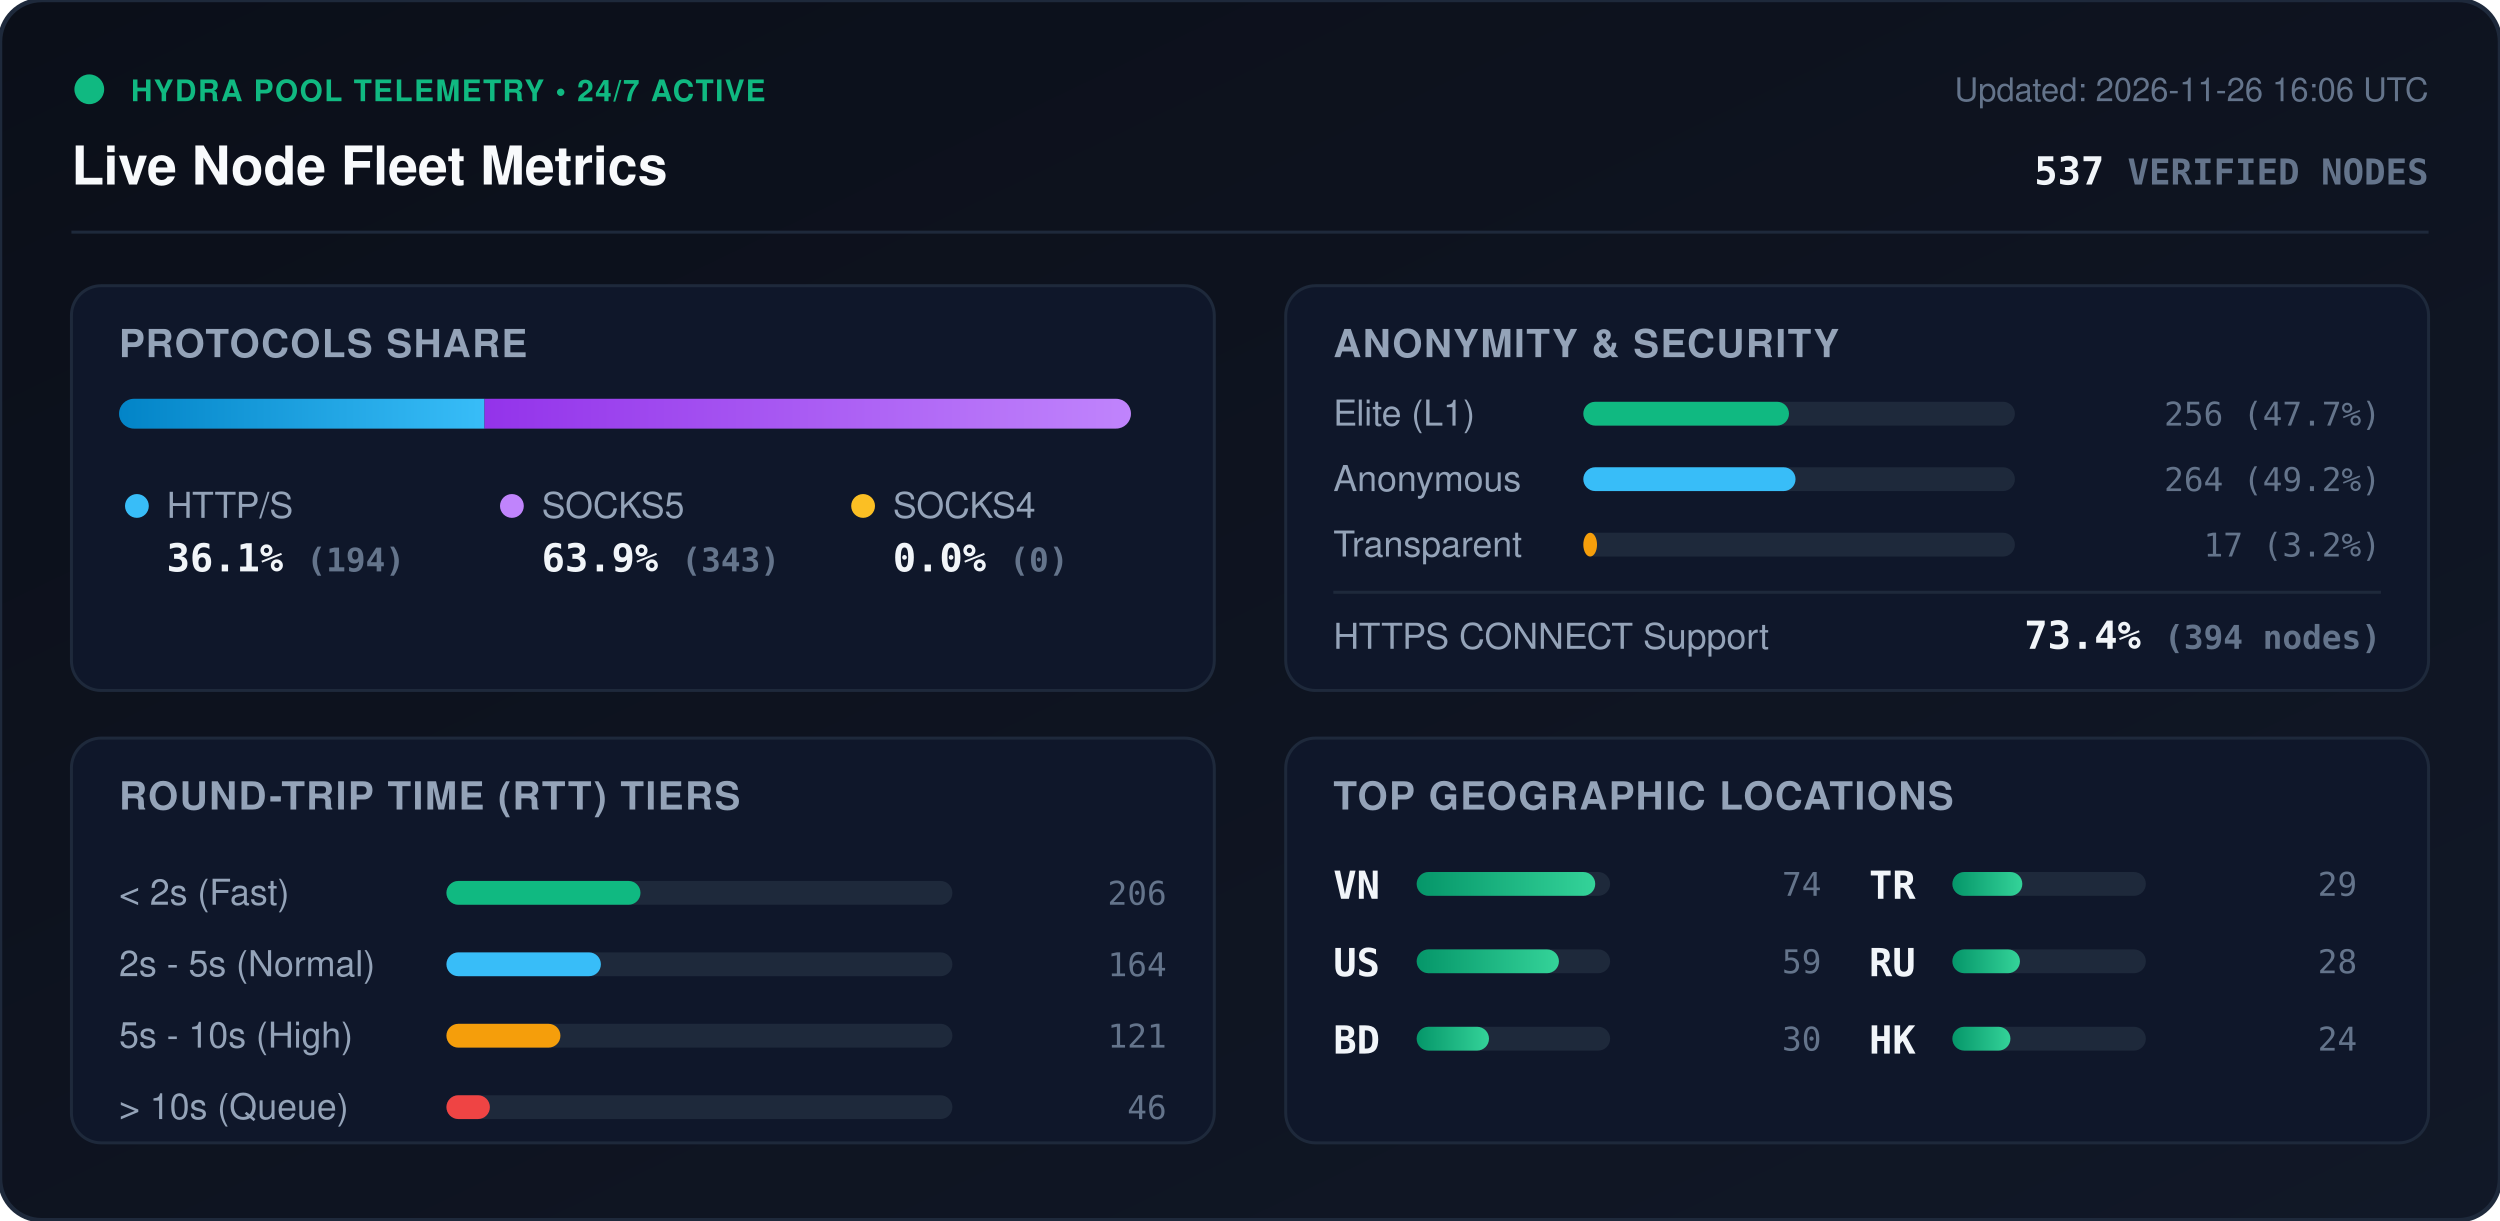
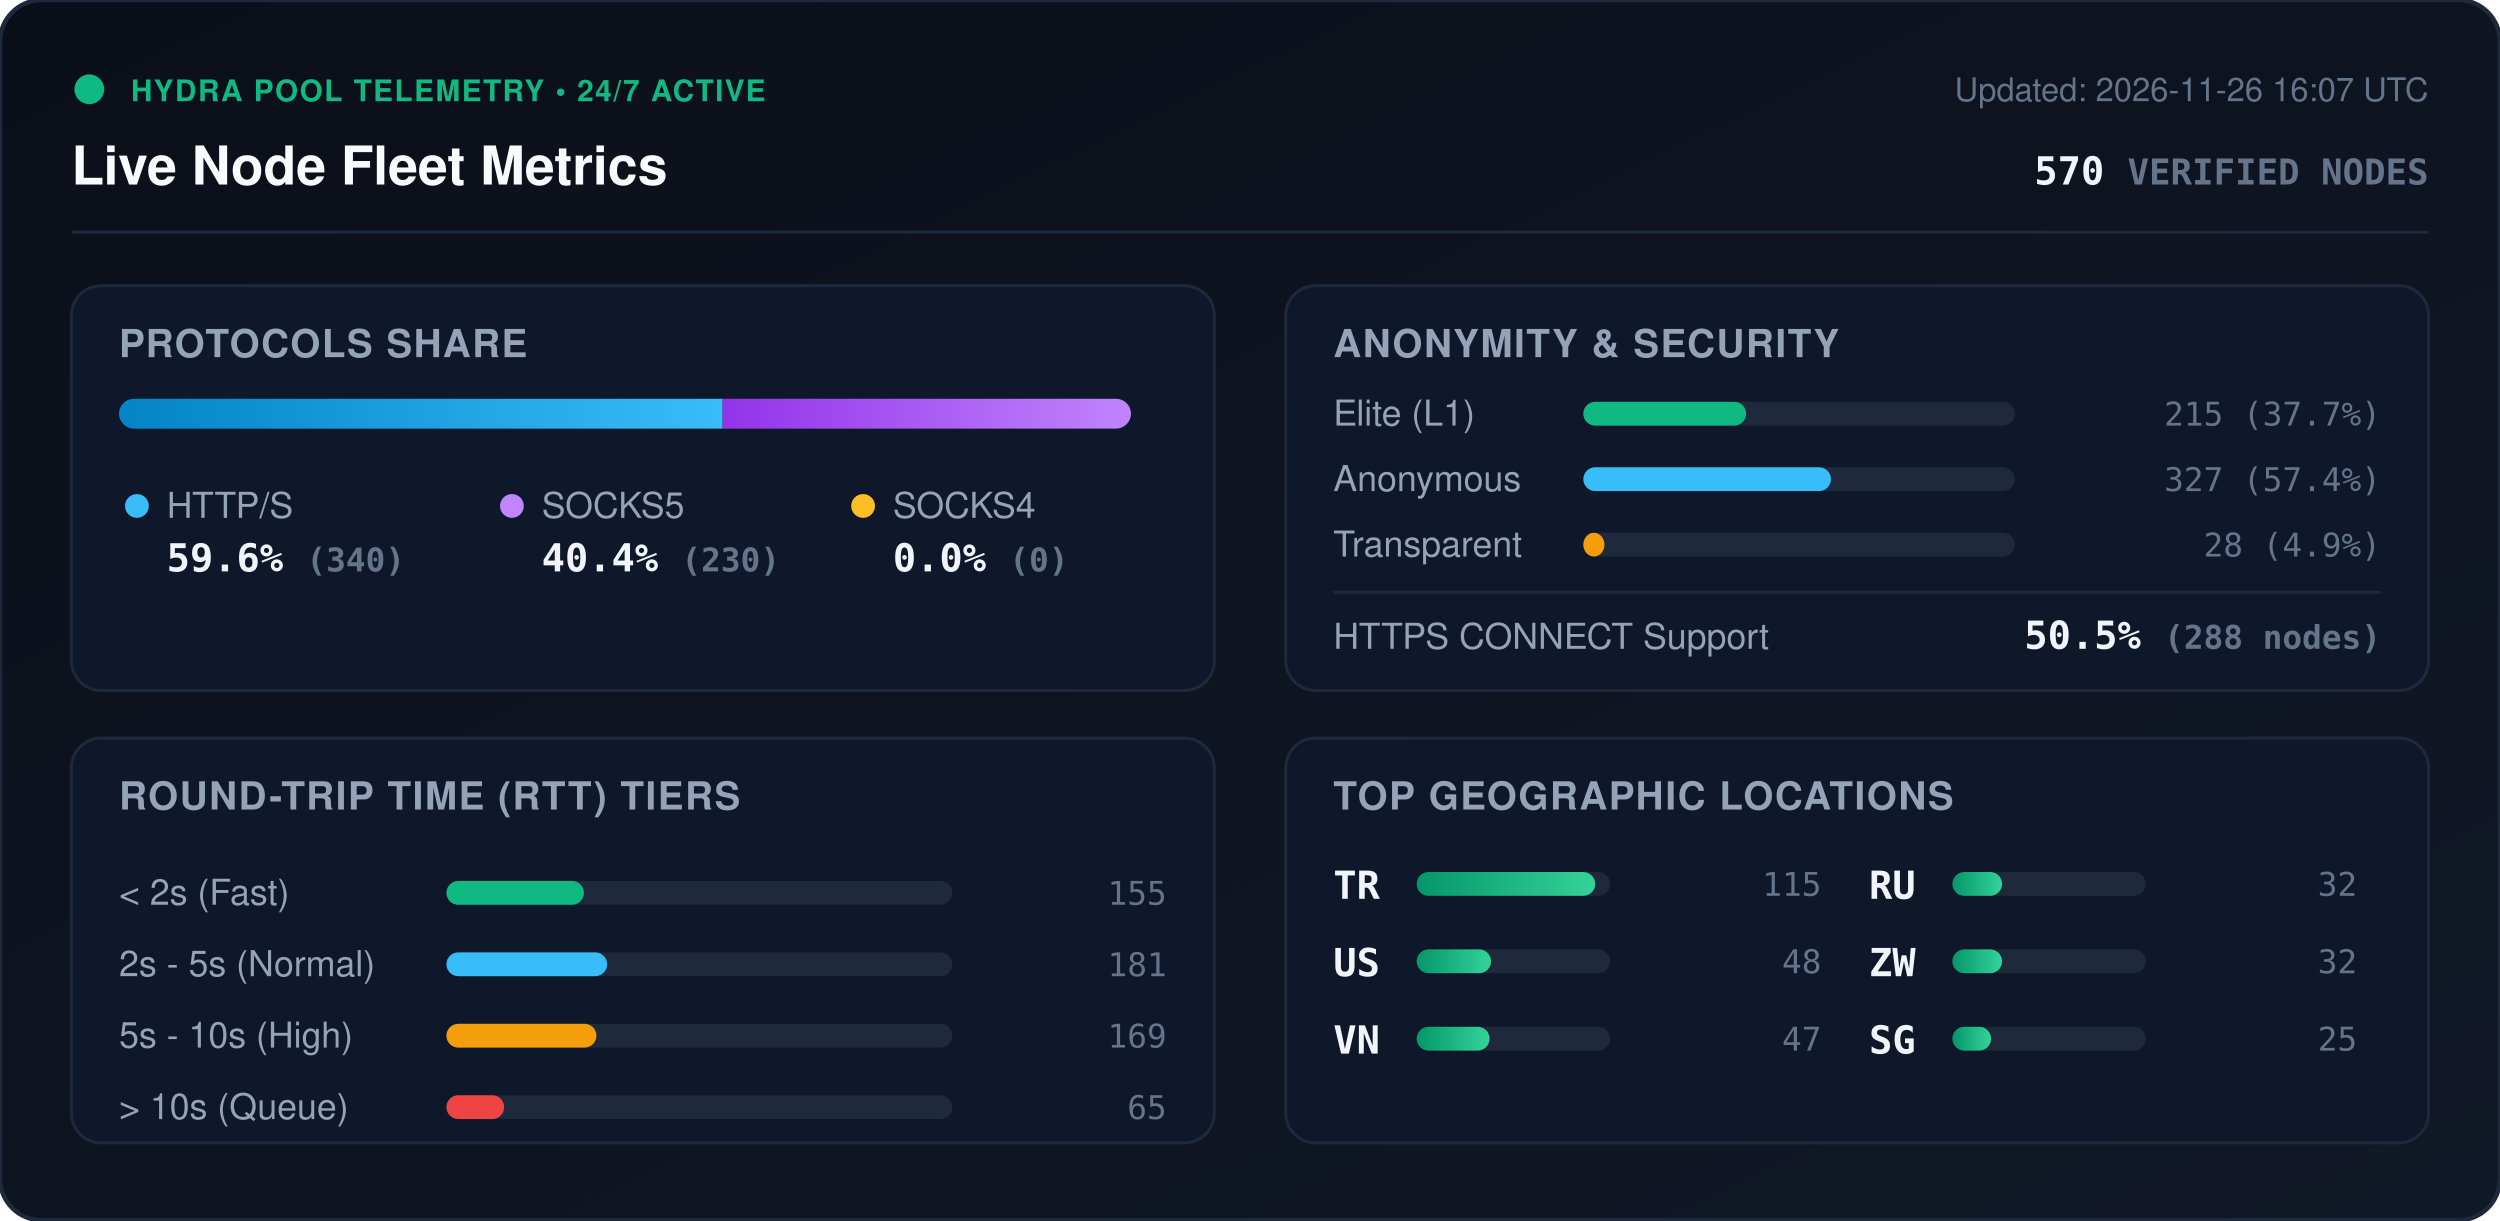
<svg xmlns="http://www.w3.org/2000/svg" viewBox="0 0 840 410" width="840" height="410" style="max-width: 100%; height: auto;">
  <defs>
    <linearGradient id="bg" x1="0%" y1="0%" x2="100%" y2="100%">
      <stop offset="0%" stop-color="#0b0f19" />
      <stop offset="100%" stop-color="#111827" />
    </linearGradient>
    <linearGradient id="bar-http" x1="0%" y1="0%" x2="100%" y2="0%">
      <stop offset="0%" stop-color="#0284c7" />
      <stop offset="100%" stop-color="#38bdf8" />
    </linearGradient>
    <linearGradient id="bar-socks5" x1="0%" y1="0%" x2="100%" y2="0%">
      <stop offset="0%" stop-color="#9333ea" />
      <stop offset="100%" stop-color="#c084fc" />
    </linearGradient>
    <linearGradient id="bar-socks4" x1="0%" y1="0%" x2="100%" y2="0%">
      <stop offset="0%" stop-color="#d97706" />
      <stop offset="100%" stop-color="#fbbf24" />
    </linearGradient>
    <linearGradient id="bar-green" x1="0%" y1="0%" x2="100%" y2="0%">
      <stop offset="0%" stop-color="#059669" />
      <stop offset="100%" stop-color="#34d399" />
    </linearGradient>
    <clipPath id="prog-track-clip">
      <rect width="340.0" height="10" rx="5" />
    </clipPath>
    <style>
      .title { font: 700 18px -apple-system, BlinkMacSystemFont, 'Segoe UI', Helvetica, Arial, sans-serif; fill: #f8fafc; }
      .sub { font: 500 11px -apple-system, BlinkMacSystemFont, 'Segoe UI', Helvetica, Arial, sans-serif; fill: #64748b; }
      .section-hdr { font: 600 13px -apple-system, BlinkMacSystemFont, 'Segoe UI', Helvetica, Arial, sans-serif; fill: #94a3b8; letter-spacing: 0.5px; }
      .metric-val { font: 700 13px -apple-system, BlinkMacSystemFont, 'Segoe UI', Helvetica, Arial, sans-serif; fill: #f1f5f9; }
      .metric-lbl { font: 500 12px -apple-system, BlinkMacSystemFont, 'Segoe UI', Helvetica, Arial, sans-serif; fill: #94a3b8; }
      .badge-txt { font: 700 10px -apple-system, BlinkMacSystemFont, 'Segoe UI', Helvetica, Arial, sans-serif; fill: #10b981; letter-spacing: 0.5px; }
      .mono { font-family: ui-monospace, SFMono-Regular, Menlo, Monaco, Consolas, monospace; }
      .pulse { animation: beacon 2s infinite ease-in-out; }
      @keyframes beacon { 0%, 100% { opacity: 1; } 50% { opacity: 0.35; } }
    </style>
  </defs>
  <rect width="840" height="410" rx="14" fill="url(#bg)" stroke="#1e293b" stroke-width="1.5" />
  <g transform="translate(24, 24)">
    <circle cx="6" cy="6" r="5" fill="#10b981" class="pulse" />
    <text x="20" y="10" class="badge-txt">HYDRA POOL TELEMETRY • 24/7 ACTIVE</text>
    <text x="0" y="38" class="title">Live Node Fleet Metrics</text>
-     <text x="792" y="10" text-anchor="end" class="sub">Updated: 2026-11-26 16:06 UTC</text>
-     <text x="792" y="38" text-anchor="end" class="metric-val mono" fill="#38bdf8">537 <tspan font-size="12" fill="#64748b">VERIFIED NODES</tspan>
+     <text x="792" y="10" text-anchor="end" class="sub">Updated: 2026-11-26 16:07 UTC</text>
+     <text x="792" y="38" text-anchor="end" class="metric-val mono" fill="#38bdf8">570 <tspan font-size="12" fill="#64748b">VERIFIED NODES</tspan>
    </text>
  </g>
  <line x1="24" y1="78" x2="816" y2="78" stroke="#1e293b" stroke-width="1" />
  <g transform="translate(24, 96)">
    <rect width="384" height="136" rx="10" fill="#0f172a" stroke="#1e293b" />
    <text x="16" y="24" class="section-hdr">PROTOCOLS SHARE</text>
    <g transform="translate(16, 38)">
      <rect width="340.0" height="10" rx="5" fill="#1e293b" />
      <g clip-path="url(#prog-track-clip)">
-         <rect x="0" width="122.8" height="10" fill="url(#bar-http)" />
-         <rect x="122.8" width="217.2" height="10" fill="url(#bar-socks5)" />
+         <rect x="0" width="202.8" height="10" fill="url(#bar-http)" />
+         <rect x="202.8" width="137.2" height="10" fill="url(#bar-socks5)" />
        <rect x="340.0" width="0.0" height="10" fill="url(#bar-socks4)" />
      </g>
    </g>
    <g transform="translate(16, 68)">
      <circle cx="6" cy="6" r="4" fill="#38bdf8" />
      <text x="16" y="10" class="metric-lbl">HTTP/S</text>
-       <text x="16" y="28" class="metric-val mono">36.1% <tspan font-size="11" fill="#64748b">(194)</tspan>
+       <text x="16" y="28" class="metric-val mono">59.6% <tspan font-size="11" fill="#64748b">(340)</tspan>
      </text>
      <circle cx="132" cy="6" r="4" fill="#c084fc" />
      <text x="142" y="10" class="metric-lbl">SOCKS5</text>
-       <text x="142" y="28" class="metric-val mono">63.9% <tspan font-size="11" fill="#64748b">(343)</tspan>
+       <text x="142" y="28" class="metric-val mono">40.4% <tspan font-size="11" fill="#64748b">(230)</tspan>
      </text>
      <circle cx="250" cy="6" r="4" fill="#fbbf24" />
      <text x="260" y="10" class="metric-lbl">SOCKS4</text>
      <text x="260" y="28" class="metric-val mono">0.0% <tspan font-size="11" fill="#64748b">(0)</tspan>
      </text>
    </g>
  </g>
  <g transform="translate(432, 96)">
    <rect width="384" height="136" rx="10" fill="#0f172a" stroke="#1e293b" />
    <text x="16" y="24" class="section-hdr">ANONYMITY &amp; SECURITY</text>
    <text x="16" y="47" class="metric-lbl">Elite (L1)</text>
    <rect x="100" y="39" width="145.0" height="8" rx="4" fill="#1e293b" />
-     <rect x="100" y="39" width="69.1" height="8" rx="4" fill="#10b981" />
-     <text x="368" y="47" text-anchor="end" class="mono sub" fill="#e2e8f0">256 (47.7%)</text>
+     <rect x="100" y="39" width="54.7" height="8" rx="4" fill="#10b981" />
+     <text x="368" y="47" text-anchor="end" class="mono sub" fill="#e2e8f0">215 (37.7%)</text>
    <text x="16" y="69" class="metric-lbl">Anonymous</text>
    <rect x="100" y="61" width="145.0" height="8" rx="4" fill="#1e293b" />
-     <rect x="100" y="61" width="71.3" height="8" rx="4" fill="#38bdf8" />
-     <text x="368" y="69" text-anchor="end" class="mono sub" fill="#e2e8f0">264 (49.2%)</text>
+     <rect x="100" y="61" width="83.2" height="8" rx="4" fill="#38bdf8" />
+     <text x="368" y="69" text-anchor="end" class="mono sub" fill="#e2e8f0">327 (57.4%)</text>
    <text x="16" y="91" class="metric-lbl">Transparent</text>
    <rect x="100" y="83" width="145.0" height="8" rx="4" fill="#1e293b" />
-     <rect x="100" y="83" width="4.6" height="8" rx="4" fill="#f59e0b" />
-     <text x="368" y="91" text-anchor="end" class="mono sub" fill="#e2e8f0">17 (3.2%)</text>
+     <rect x="100" y="83" width="7.1" height="8" rx="4" fill="#f59e0b" />
+     <text x="368" y="91" text-anchor="end" class="mono sub" fill="#e2e8f0">28 (4.9%)</text>
    <line x1="16" y1="103" x2="368" y2="103" stroke="#1e293b" stroke-width="1" />
    <text x="16" y="122" class="metric-lbl">HTTPS CONNECT Support</text>
-     <text x="368" y="122" text-anchor="end" class="metric-val mono" fill="#34d399">73.4% <tspan font-size="11" fill="#64748b">(394 nodes)</tspan>
+     <text x="368" y="122" text-anchor="end" class="metric-val mono" fill="#34d399">50.5% <tspan font-size="11" fill="#64748b">(288 nodes)</tspan>
    </text>
  </g>
  <g transform="translate(24, 248)">
    <rect width="384" height="136" rx="10" fill="#0f172a" stroke="#1e293b" />
    <text x="16" y="24" class="section-hdr">ROUND-TRIP TIME (RTT) TIERS</text>
    <g transform="translate(16, 42)">
      <text x="0" y="14" class="metric-lbl">&lt; 2s (Fast)</text>
      <rect x="110" y="6" width="170" height="8" rx="4" fill="#1e293b" />
-       <rect x="110" y="6" width="65.2" height="8" rx="4" fill="#10b981" />
-       <text x="352" y="14" text-anchor="end" class="mono sub">206</text>
+       <rect x="110" y="6" width="46.2" height="8" rx="4" fill="#10b981" />
+       <text x="352" y="14" text-anchor="end" class="mono sub">155</text>
      <text x="0" y="38" class="metric-lbl">2s - 5s (Normal)</text>
      <rect x="110" y="30" width="170" height="8" rx="4" fill="#1e293b" />
-       <rect x="110" y="30" width="51.9" height="8" rx="4" fill="#38bdf8" />
-       <text x="352" y="38" text-anchor="end" class="mono sub">164</text>
+       <rect x="110" y="30" width="54.0" height="8" rx="4" fill="#38bdf8" />
+       <text x="352" y="38" text-anchor="end" class="mono sub">181</text>
      <text x="0" y="62" class="metric-lbl">5s - 10s (High)</text>
      <rect x="110" y="54" width="170" height="8" rx="4" fill="#1e293b" />
-       <rect x="110" y="54" width="38.3" height="8" rx="4" fill="#f59e0b" />
-       <text x="352" y="62" text-anchor="end" class="mono sub">121</text>
+       <rect x="110" y="54" width="50.4" height="8" rx="4" fill="#f59e0b" />
+       <text x="352" y="62" text-anchor="end" class="mono sub">169</text>
      <text x="0" y="86" class="metric-lbl">&gt; 10s (Queue)</text>
      <rect x="110" y="78" width="170" height="8" rx="4" fill="#1e293b" />
-       <rect x="110" y="78" width="14.6" height="8" rx="4" fill="#ef4444" />
-       <text x="352" y="86" text-anchor="end" class="mono sub">46</text>
+       <rect x="110" y="78" width="19.4" height="8" rx="4" fill="#ef4444" />
+       <text x="352" y="86" text-anchor="end" class="mono sub">65</text>
    </g>
  </g>
  <g transform="translate(432, 248)">
    <rect width="384" height="136" rx="10" fill="#0f172a" stroke="#1e293b" />
    <text x="16" y="24" class="section-hdr">TOP GEOGRAPHIC LOCATIONS</text>
    <g transform="translate(16, 42)">
      <g transform="translate(0, 0)">
-         <text x="0" y="12" class="mono metric-val" font-size="12">VN</text>
+         <text x="0" y="12" class="mono metric-val" font-size="12">TR</text>
        <rect x="28" y="3" width="65" height="8" rx="4" fill="#1e293b" />
        <rect x="28" y="3" width="60.0" height="8" rx="4" fill="url(#bar-green)" />
-         <text x="164" y="11" text-anchor="end" class="mono sub">74</text>
+         <text x="164" y="11" text-anchor="end" class="mono sub">115</text>
      </g>
      <g transform="translate(0, 26)">
        <text x="0" y="12" class="mono metric-val" font-size="12">US</text>
        <rect x="28" y="3" width="65" height="8" rx="4" fill="#1e293b" />
-         <rect x="28" y="3" width="47.8" height="8" rx="4" fill="url(#bar-green)" />
-         <text x="164" y="11" text-anchor="end" class="mono sub">59</text>
+         <rect x="28" y="3" width="25.0" height="8" rx="4" fill="url(#bar-green)" />
+         <text x="164" y="11" text-anchor="end" class="mono sub">48</text>
      </g>
      <g transform="translate(0, 52)">
-         <text x="0" y="12" class="mono metric-val" font-size="12">BD</text>
+         <text x="0" y="12" class="mono metric-val" font-size="12">VN</text>
        <rect x="28" y="3" width="65" height="8" rx="4" fill="#1e293b" />
-         <rect x="28" y="3" width="24.3" height="8" rx="4" fill="url(#bar-green)" />
-         <text x="164" y="11" text-anchor="end" class="mono sub">30</text>
+         <rect x="28" y="3" width="24.5" height="8" rx="4" fill="url(#bar-green)" />
+         <text x="164" y="11" text-anchor="end" class="mono sub">47</text>
      </g>
      <g transform="translate(180, 0)">
-         <text x="0" y="12" class="mono metric-val" font-size="12">TR</text>
+         <text x="0" y="12" class="mono metric-val" font-size="12">RU</text>
        <rect x="28" y="3" width="65" height="8" rx="4" fill="#1e293b" />
-         <rect x="28" y="3" width="23.5" height="8" rx="4" fill="url(#bar-green)" />
-         <text x="164" y="11" text-anchor="end" class="mono sub">29</text>
+         <rect x="28" y="3" width="16.7" height="8" rx="4" fill="url(#bar-green)" />
+         <text x="164" y="11" text-anchor="end" class="mono sub">32</text>
      </g>
      <g transform="translate(180, 26)">
-         <text x="0" y="12" class="mono metric-val" font-size="12">RU</text>
+         <text x="0" y="12" class="mono metric-val" font-size="12">ZW</text>
        <rect x="28" y="3" width="65" height="8" rx="4" fill="#1e293b" />
-         <rect x="28" y="3" width="22.7" height="8" rx="4" fill="url(#bar-green)" />
-         <text x="164" y="11" text-anchor="end" class="mono sub">28</text>
+         <rect x="28" y="3" width="16.7" height="8" rx="4" fill="url(#bar-green)" />
+         <text x="164" y="11" text-anchor="end" class="mono sub">32</text>
      </g>
      <g transform="translate(180, 52)">
-         <text x="0" y="12" class="mono metric-val" font-size="12">HK</text>
+         <text x="0" y="12" class="mono metric-val" font-size="12">SG</text>
        <rect x="28" y="3" width="65" height="8" rx="4" fill="#1e293b" />
-         <rect x="28" y="3" width="19.5" height="8" rx="4" fill="url(#bar-green)" />
-         <text x="164" y="11" text-anchor="end" class="mono sub">24</text>
+         <rect x="28" y="3" width="13.0" height="8" rx="4" fill="url(#bar-green)" />
+         <text x="164" y="11" text-anchor="end" class="mono sub">25</text>
      </g>
    </g>
  </g>
</svg>
